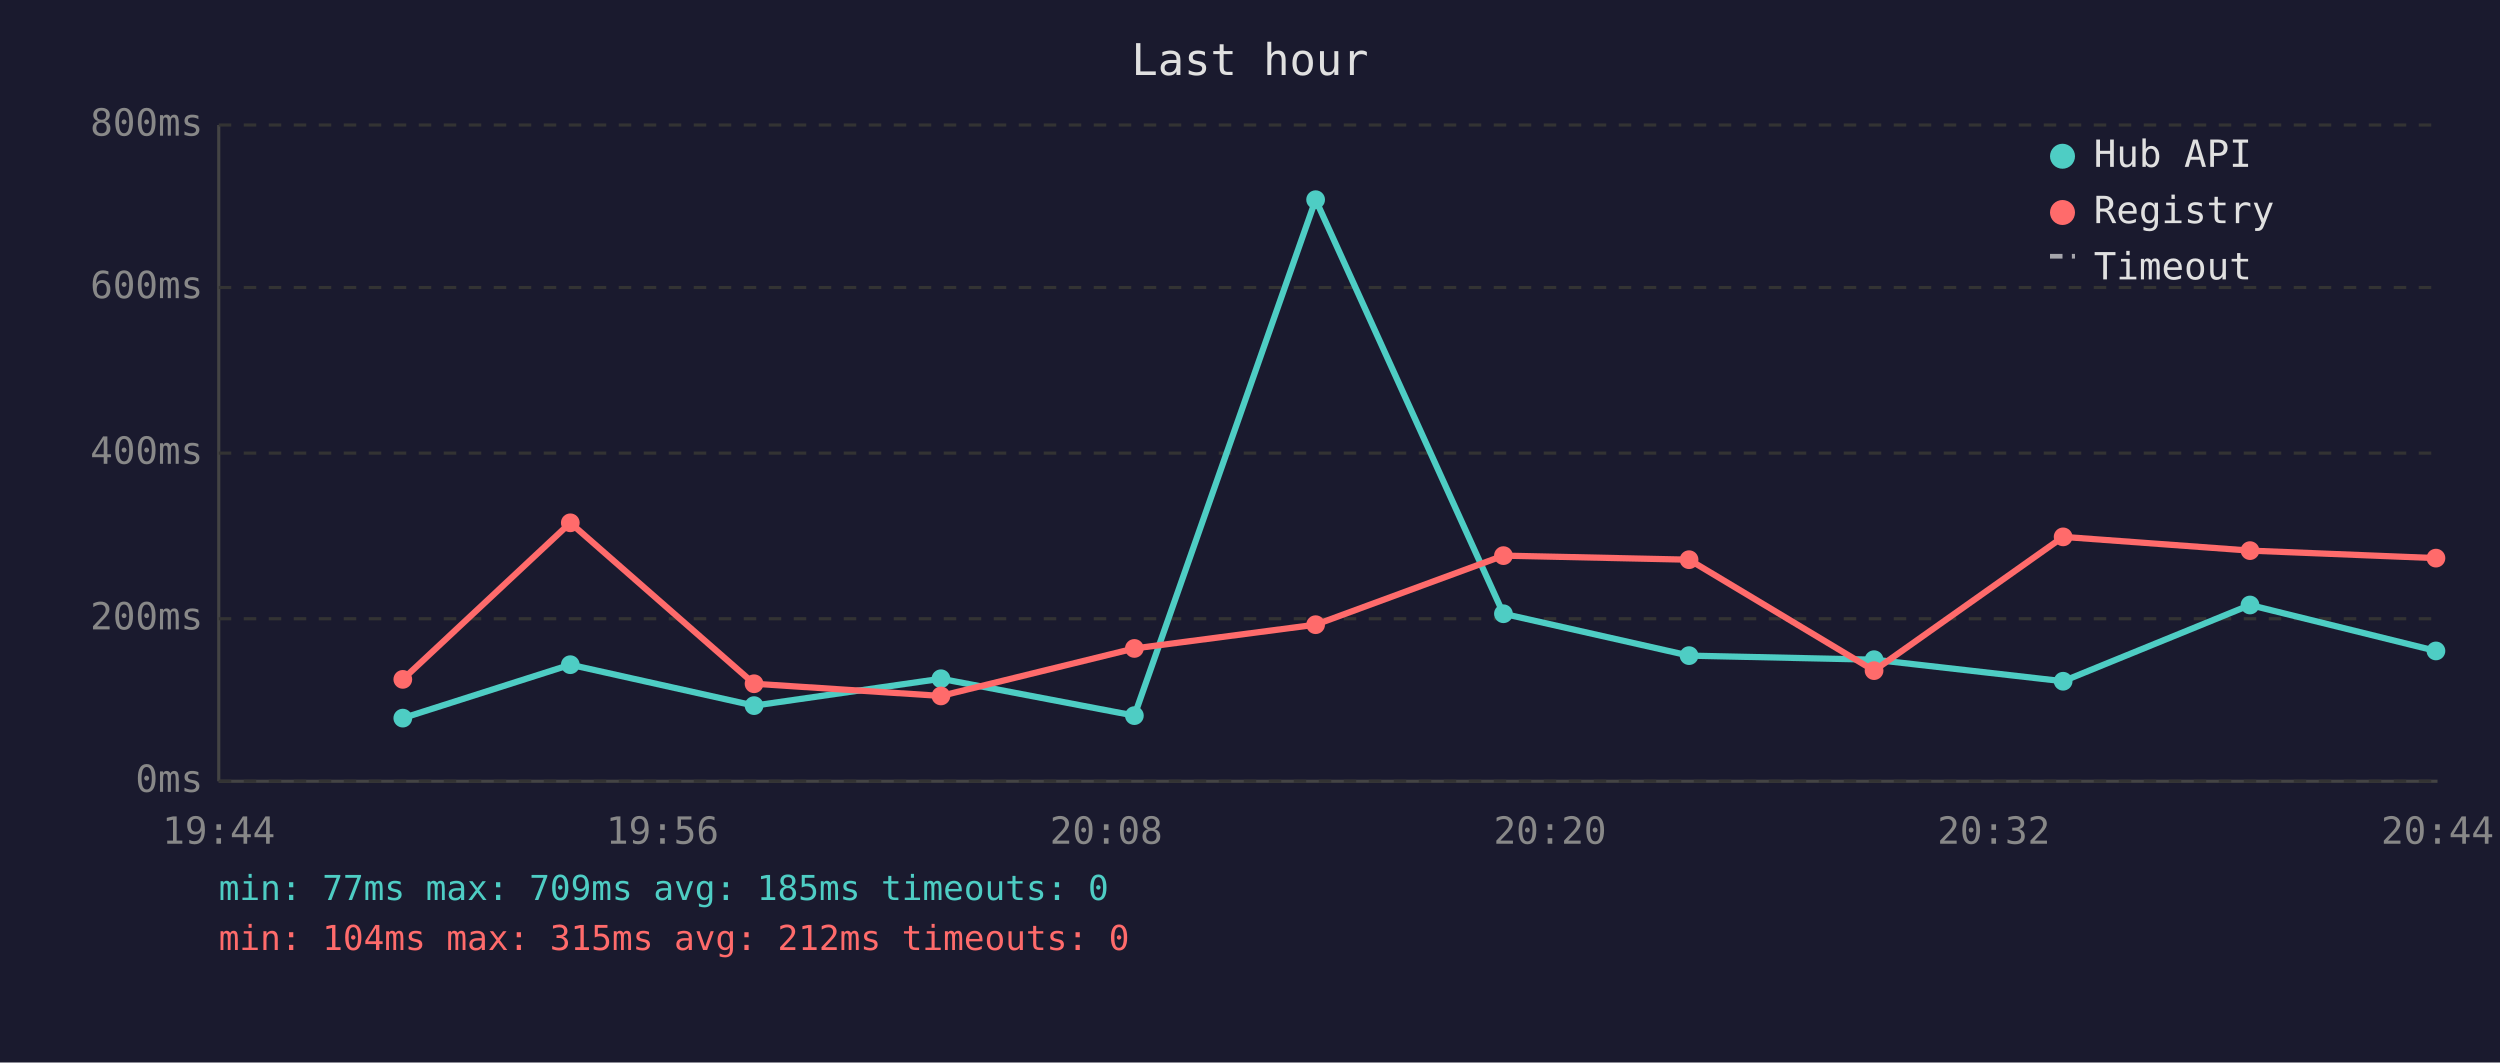
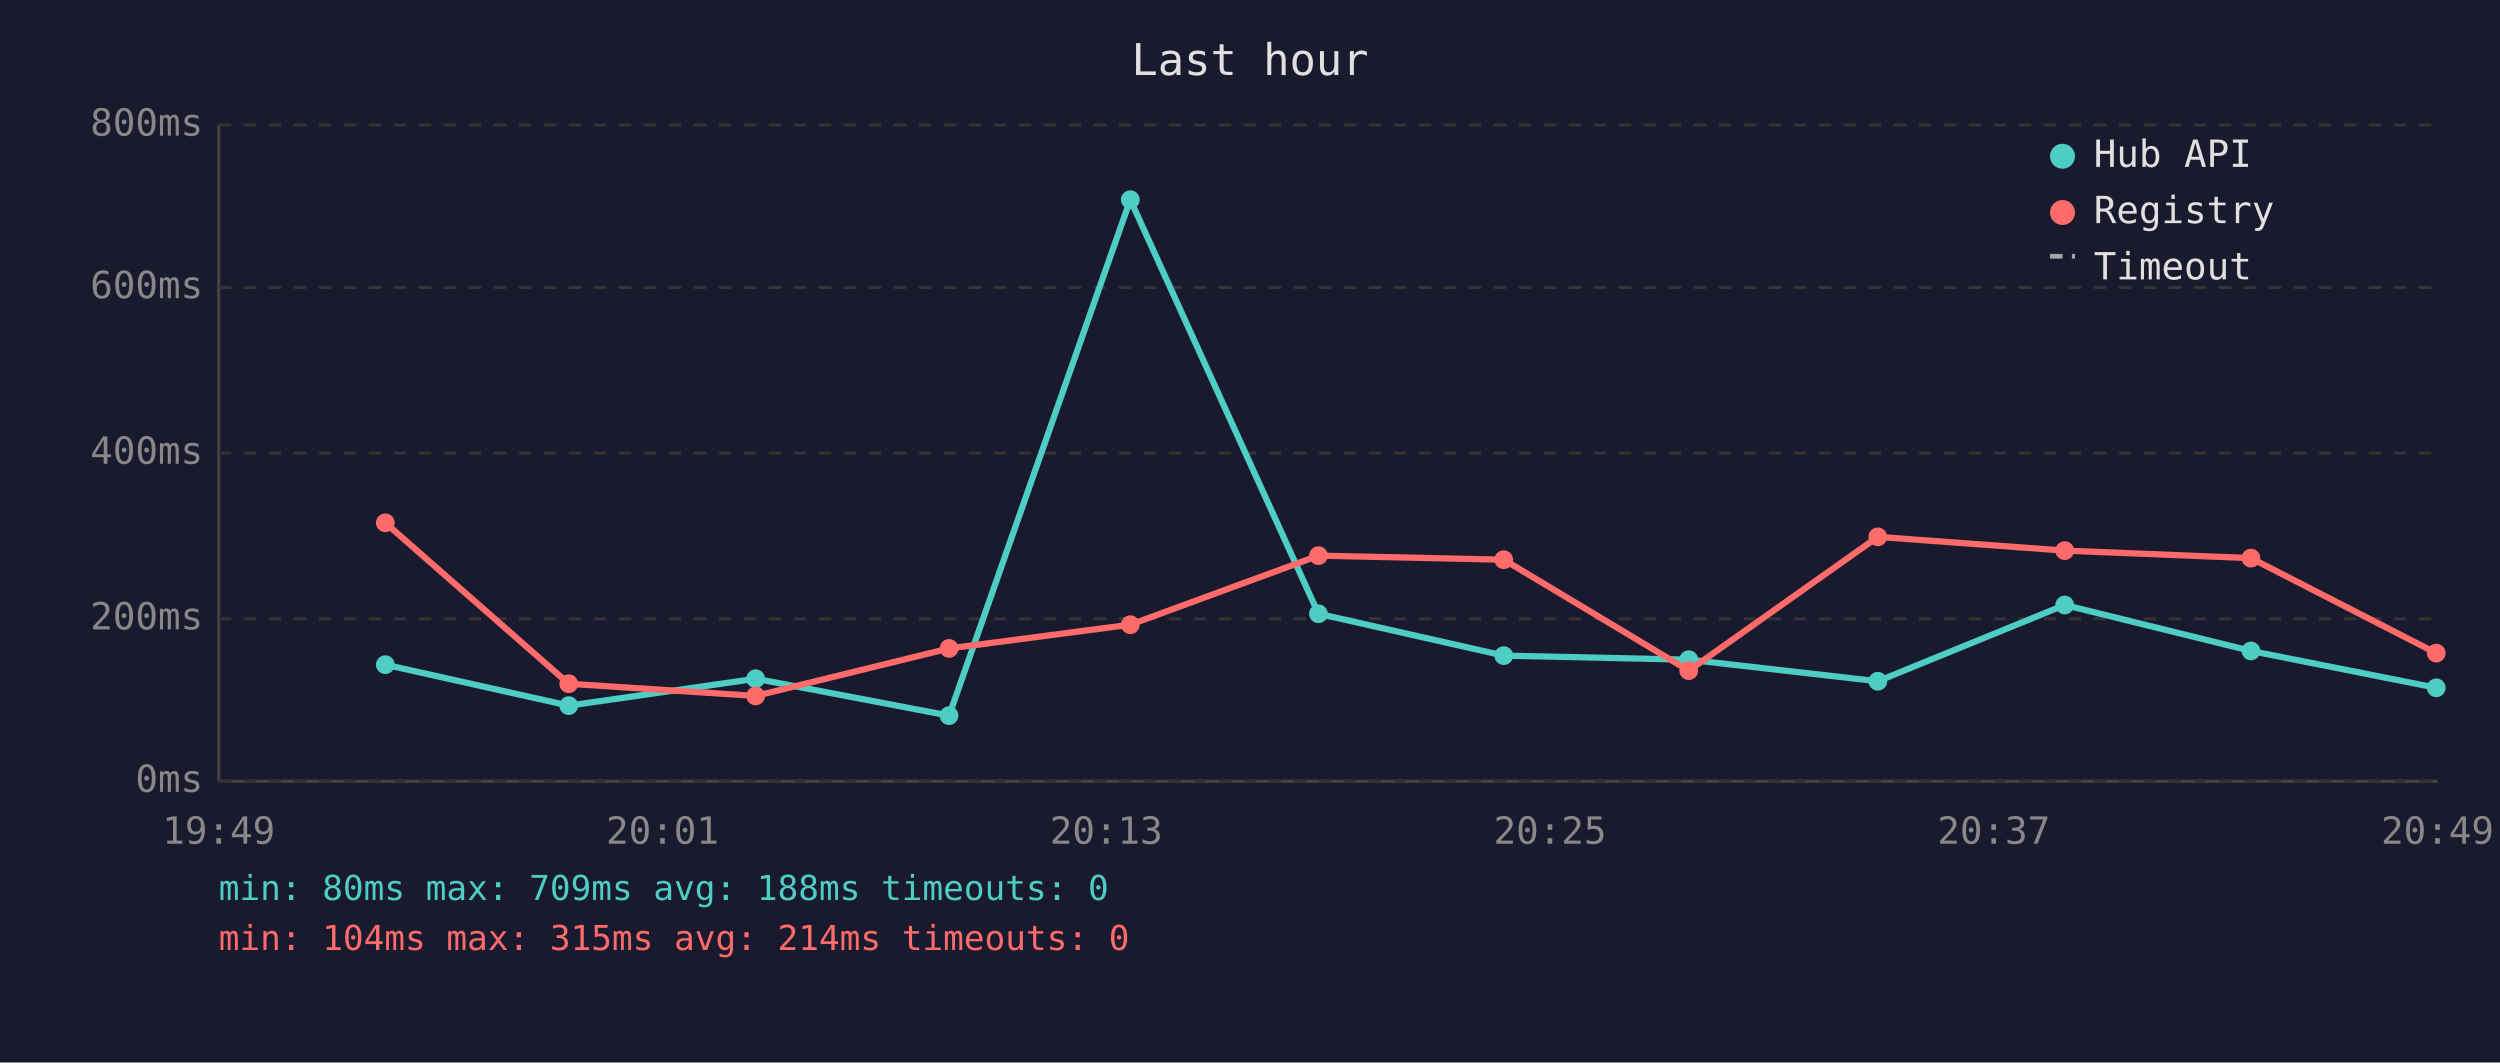
<svg xmlns="http://www.w3.org/2000/svg" viewBox="0 0 800 340" font-family="monospace" font-size="12">
  <rect width="800" height="340" fill="#1a1a2e" />
  <text x="400" y="24" fill="#e0e0e0" font-size="14" text-anchor="middle">Last hour</text>
  <line x1="70" y1="40" x2="70" y2="250" stroke="#444" stroke-width="1" />
  <line x1="70" y1="250" x2="780" y2="250" stroke="#444" stroke-width="1" />
  <line x1="70" y1="250" x2="780" y2="250" stroke="#333" stroke-width="1" stroke-dasharray="4" />
  <text x="65" y="250" fill="#888" text-anchor="end" dominant-baseline="middle">0ms</text>
  <line x1="70" y1="198" x2="780" y2="198" stroke="#333" stroke-width="1" stroke-dasharray="4" />
  <text x="65" y="198" fill="#888" text-anchor="end" dominant-baseline="middle">200ms</text>
  <line x1="70" y1="145" x2="780" y2="145" stroke="#333" stroke-width="1" stroke-dasharray="4" />
  <text x="65" y="145" fill="#888" text-anchor="end" dominant-baseline="middle">400ms</text>
  <line x1="70" y1="92" x2="780" y2="92" stroke="#333" stroke-width="1" stroke-dasharray="4" />
  <text x="65" y="92" fill="#888" text-anchor="end" dominant-baseline="middle">600ms</text>
  <line x1="70" y1="40" x2="780" y2="40" stroke="#333" stroke-width="1" stroke-dasharray="4" />
  <text x="65" y="40" fill="#888" text-anchor="end" dominant-baseline="middle">800ms</text>
-   <text x="70" y="270" fill="#888" text-anchor="middle">19:44</text>
-   <text x="212" y="270" fill="#888" text-anchor="middle">19:56</text>
-   <text x="354" y="270" fill="#888" text-anchor="middle">20:08</text>
-   <text x="496" y="270" fill="#888" text-anchor="middle">20:20</text>
-   <text x="638" y="270" fill="#888" text-anchor="middle">20:32</text>
-   <text x="780" y="270" fill="#888" text-anchor="middle">20:44</text>
-   <polyline points="128.9,229.8 182.5,212.7 241.3,225.8 301.1,217.2 363.0,229.0 421.0,63.9 481.1,196.4 540.5,209.8 599.7,211.1 660.2,218.0 720.0,193.6 779.5,208.3" fill="none" stroke="#4ecdc4" stroke-width="2" opacity="1" />
-   <circle cx="128.9" cy="229.8" r="3" fill="#4ecdc4" />
-   <circle cx="182.5" cy="212.7" r="3" fill="#4ecdc4" />
-   <circle cx="241.3" cy="225.8" r="3" fill="#4ecdc4" />
-   <circle cx="301.1" cy="217.2" r="3" fill="#4ecdc4" />
-   <circle cx="363.0" cy="229.0" r="3" fill="#4ecdc4" />
-   <circle cx="421.0" cy="63.9" r="3" fill="#4ecdc4" />
-   <circle cx="481.1" cy="196.4" r="3" fill="#4ecdc4" />
-   <circle cx="540.5" cy="209.8" r="3" fill="#4ecdc4" />
-   <circle cx="599.7" cy="211.1" r="3" fill="#4ecdc4" />
-   <circle cx="660.2" cy="218.0" r="3" fill="#4ecdc4" />
-   <circle cx="720.0" cy="193.6" r="3" fill="#4ecdc4" />
-   <circle cx="779.5" cy="208.3" r="3" fill="#4ecdc4" />
-   <polyline points="128.9,217.4 182.5,167.3 241.3,218.8 301.1,222.7 363.0,207.5 421.0,199.9 481.1,177.8 540.5,179.1 599.7,214.6 660.2,171.8 720.0,176.2 779.5,178.6" fill="none" stroke="#ff6b6b" stroke-width="2" opacity="1" />
-   <circle cx="128.9" cy="217.4" r="3" fill="#ff6b6b" />
-   <circle cx="182.5" cy="167.3" r="3" fill="#ff6b6b" />
-   <circle cx="241.3" cy="218.8" r="3" fill="#ff6b6b" />
-   <circle cx="301.1" cy="222.7" r="3" fill="#ff6b6b" />
-   <circle cx="363.0" cy="207.5" r="3" fill="#ff6b6b" />
-   <circle cx="421.0" cy="199.9" r="3" fill="#ff6b6b" />
-   <circle cx="481.1" cy="177.8" r="3" fill="#ff6b6b" />
-   <circle cx="540.5" cy="179.1" r="3" fill="#ff6b6b" />
-   <circle cx="599.7" cy="214.6" r="3" fill="#ff6b6b" />
-   <circle cx="660.2" cy="171.8" r="3" fill="#ff6b6b" />
-   <circle cx="720.0" cy="176.2" r="3" fill="#ff6b6b" />
-   <circle cx="779.5" cy="178.6" r="3" fill="#ff6b6b" />
+   <text x="70" y="270" fill="#888" text-anchor="middle">19:49</text>
+   <text x="212" y="270" fill="#888" text-anchor="middle">20:01</text>
+   <text x="354" y="270" fill="#888" text-anchor="middle">20:13</text>
+   <text x="496" y="270" fill="#888" text-anchor="middle">20:25</text>
+   <text x="638" y="270" fill="#888" text-anchor="middle">20:37</text>
+   <text x="780" y="270" fill="#888" text-anchor="middle">20:49</text>
+   <polyline points="123.3,212.7 182.0,225.8 241.8,217.2 303.7,229.0 361.7,63.9 421.9,196.4 481.2,209.8 540.4,211.1 600.9,218.0 660.7,193.6 720.3,208.3 779.6,220.1" fill="none" stroke="#4ecdc4" stroke-width="2" opacity="1" />
+   <circle cx="123.3" cy="212.7" r="3" fill="#4ecdc4" />
+   <circle cx="182.0" cy="225.8" r="3" fill="#4ecdc4" />
+   <circle cx="241.8" cy="217.2" r="3" fill="#4ecdc4" />
+   <circle cx="303.7" cy="229.0" r="3" fill="#4ecdc4" />
+   <circle cx="361.7" cy="63.9" r="3" fill="#4ecdc4" />
+   <circle cx="421.9" cy="196.4" r="3" fill="#4ecdc4" />
+   <circle cx="481.2" cy="209.8" r="3" fill="#4ecdc4" />
+   <circle cx="540.4" cy="211.1" r="3" fill="#4ecdc4" />
+   <circle cx="600.9" cy="218.0" r="3" fill="#4ecdc4" />
+   <circle cx="660.7" cy="193.6" r="3" fill="#4ecdc4" />
+   <circle cx="720.3" cy="208.3" r="3" fill="#4ecdc4" />
+   <circle cx="779.6" cy="220.1" r="3" fill="#4ecdc4" />
+   <polyline points="123.3,167.3 182.0,218.8 241.8,222.7 303.7,207.5 361.7,199.9 421.9,177.8 481.2,179.1 540.4,214.6 600.9,171.8 660.7,176.2 720.3,178.6 779.6,209.0" fill="none" stroke="#ff6b6b" stroke-width="2" opacity="1" />
+   <circle cx="123.3" cy="167.3" r="3" fill="#ff6b6b" />
+   <circle cx="182.0" cy="218.8" r="3" fill="#ff6b6b" />
+   <circle cx="241.8" cy="222.7" r="3" fill="#ff6b6b" />
+   <circle cx="303.7" cy="207.5" r="3" fill="#ff6b6b" />
+   <circle cx="361.7" cy="199.9" r="3" fill="#ff6b6b" />
+   <circle cx="421.9" cy="177.8" r="3" fill="#ff6b6b" />
+   <circle cx="481.2" cy="179.1" r="3" fill="#ff6b6b" />
+   <circle cx="540.4" cy="214.6" r="3" fill="#ff6b6b" />
+   <circle cx="600.9" cy="171.8" r="3" fill="#ff6b6b" />
+   <circle cx="660.7" cy="176.2" r="3" fill="#ff6b6b" />
+   <circle cx="720.3" cy="178.6" r="3" fill="#ff6b6b" />
+   <circle cx="779.6" cy="209.0" r="3" fill="#ff6b6b" />
  <circle cx="660" cy="50" r="4" fill="#4ecdc4" />
  <text x="670" y="50" fill="#e0e0e0" dominant-baseline="middle">Hub API</text>
  <circle cx="660" cy="68" r="4" fill="#ff6b6b" />
  <text x="670" y="68" fill="#e0e0e0" dominant-baseline="middle">Registry</text>
  <line x1="656" y1="82" x2="664" y2="82" stroke="#e0e0e0" stroke-width="1.5" stroke-dasharray="4,3" opacity="0.7" />
  <text x="670" y="86" fill="#e0e0e0" dominant-baseline="middle">Timeout</text>
-   <text x="70" y="288" fill="#4ecdc4" font-size="11">min: 77ms  max: 709ms  avg: 185ms  timeouts: 0</text>
-   <text x="70" y="304" fill="#ff6b6b" font-size="11">min: 104ms  max: 315ms  avg: 212ms  timeouts: 0</text>
+   <text x="70" y="288" fill="#4ecdc4" font-size="11">min: 80ms  max: 709ms  avg: 188ms  timeouts: 0</text>
+   <text x="70" y="304" fill="#ff6b6b" font-size="11">min: 104ms  max: 315ms  avg: 214ms  timeouts: 0</text>
</svg>
